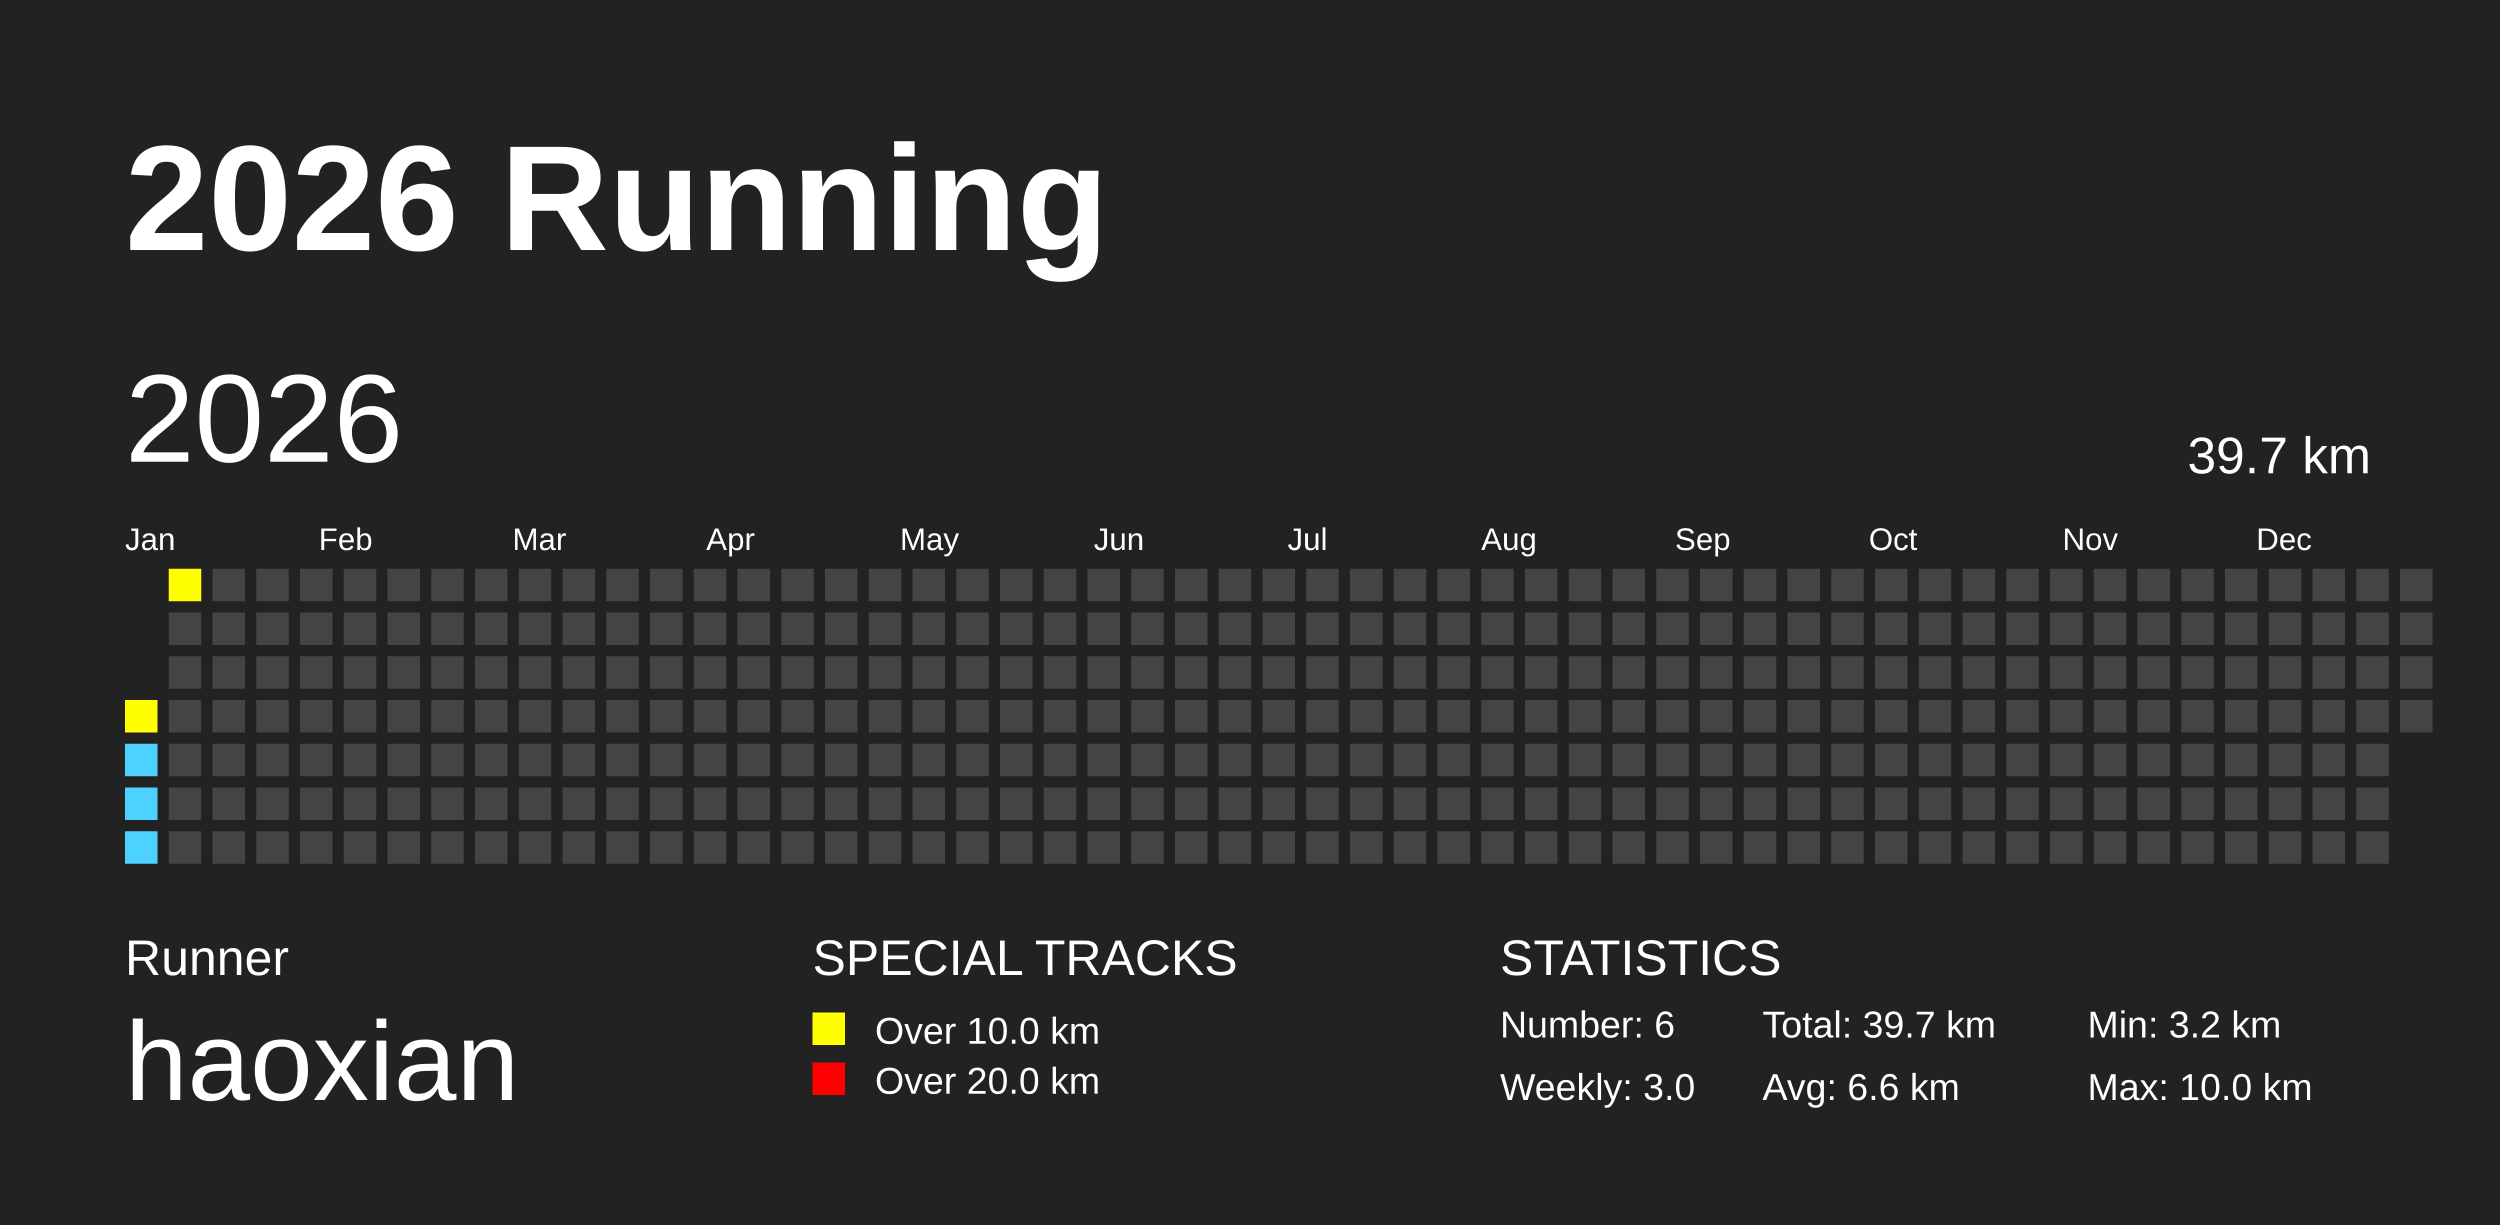
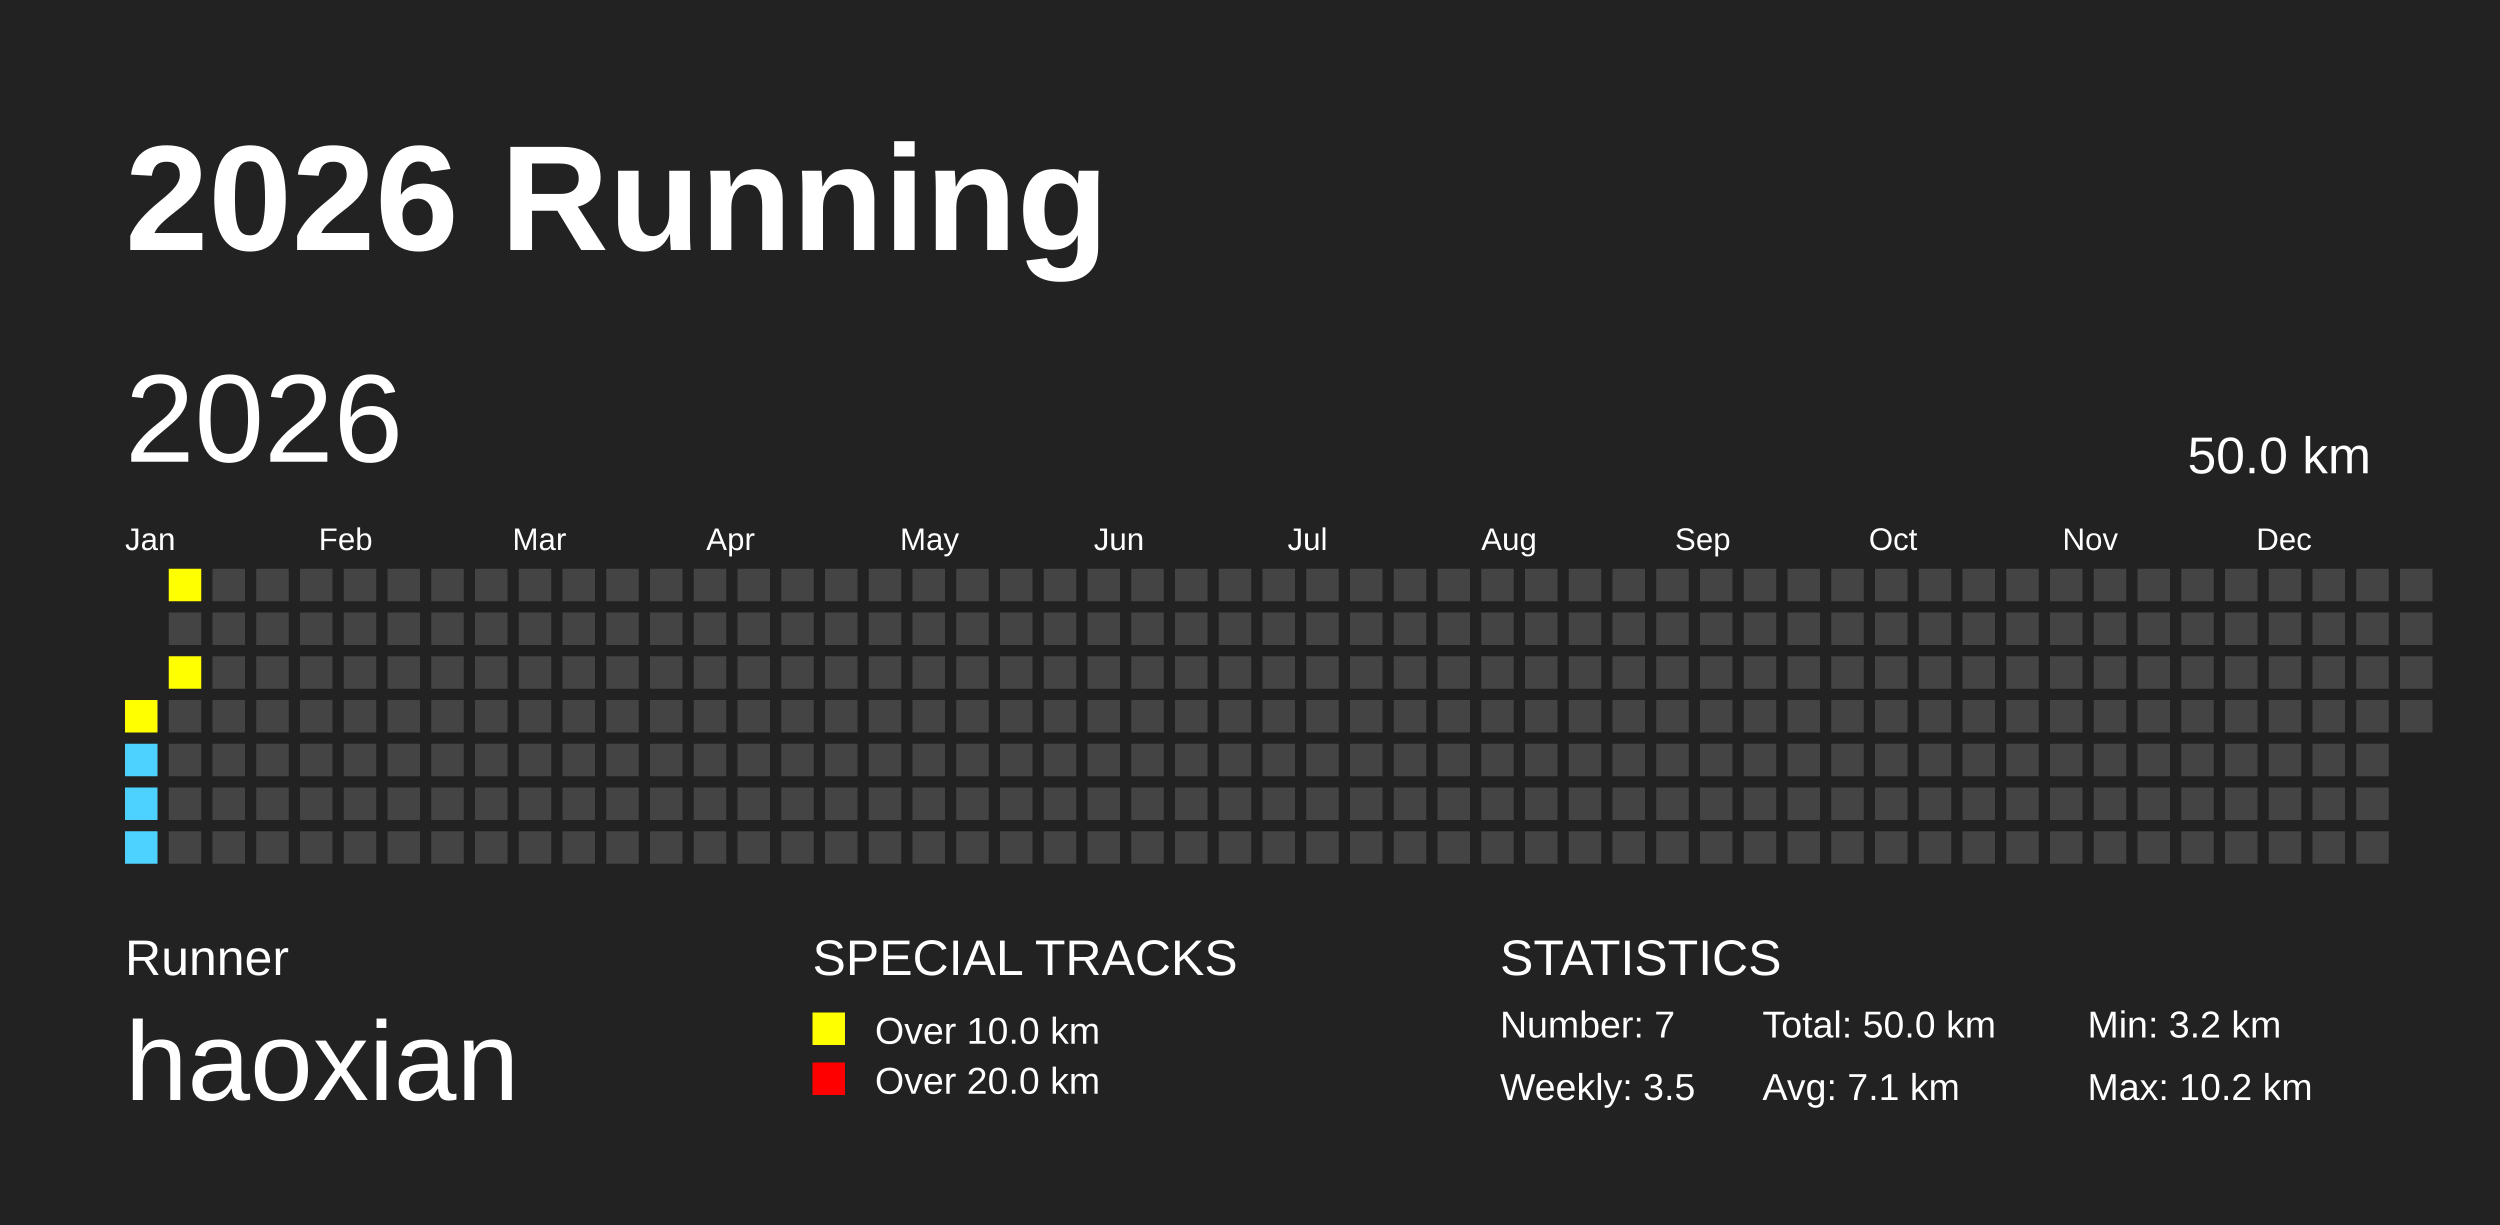
<svg xmlns="http://www.w3.org/2000/svg" baseProfile="full" height="98mm" version="1.1" viewBox="0,0,200,98" width="200mm">
  <defs />
  <rect fill="#222222" height="98" width="200" x="0" y="0" />
  <text fill="#FFFFFF" style="font-size:12px; font-family:Arial; font-weight:bold;" x="10" y="20">2026 Running</text>
  <text fill="#FFFFFF" style="font-size:4px; font-family:Arial" x="10" y="78">Runner</text>
  <text fill="#FFFFFF" style="font-size:9px; font-family:Arial" x="10" y="88">haoxian</text>
  <text fill="#FFFFFF" style="font-size:4px; font-family:Arial" x="65" y="78">SPECIAL TRACKS</text>
  <rect fill="yellow" height="2.6" width="2.6" x="65" y="81" />
  <text fill="#FFFFFF" style="font-size:3px; font-family:Arial" x="70" y="83.5">Over 10.0 km</text>
  <rect fill="red" height="2.6" width="2.6" x="65" y="85" />
  <text fill="#FFFFFF" style="font-size:3px; font-family:Arial" x="70" y="87.5">Over 20.0 km</text>
  <text fill="#FFFFFF" style="font-size:4px; font-family:Arial" x="120" y="78">STATISTICS</text>
-   <text fill="#FFFFFF" style="font-size:3px; font-family:Arial" x="120" y="83">Number: 6</text>
-   <text fill="#FFFFFF" style="font-size:3px; font-family:Arial" x="120" y="88">Weekly: 3.0</text>
-   <text fill="#FFFFFF" style="font-size:3px; font-family:Arial" x="141" y="83">Total: 39.7 km</text>
-   <text fill="#FFFFFF" style="font-size:3px; font-family:Arial" x="141" y="88">Avg: 6.6 km</text>
+   <text fill="#FFFFFF" style="font-size:3px; font-family:Arial" x="120" y="83">Number: 7</text>
+   <text fill="#FFFFFF" style="font-size:3px; font-family:Arial" x="120" y="88">Weekly: 3.5</text>
+   <text fill="#FFFFFF" style="font-size:3px; font-family:Arial" x="141" y="83">Total: 50.0 km</text>
+   <text fill="#FFFFFF" style="font-size:3px; font-family:Arial" x="141" y="88">Avg: 7.1 km</text>
  <text fill="#FFFFFF" style="font-size:3px; font-family:Arial" x="167" y="83">Min: 3.2 km</text>
-   <text fill="#FFFFFF" style="font-size:3px; font-family:Arial" x="167" y="88">Max: 10.0 km</text>
+   <text fill="#FFFFFF" style="font-size:3px; font-family:Arial" x="167" y="88">Max: 10.2 km</text>
  <text dominant-baseline="hanging" fill="#FFFFFF" style="font-size:10.0px; font-family:Arial;" x="10" y="30">2026</text>
-   <text dominant-baseline="hanging" fill="#FFFFFF" style="font-size:4.125px; font-family:Arial;" x="175" y="35">39.7 km</text>
+   <text dominant-baseline="hanging" fill="#FFFFFF" style="font-size:4.125px; font-family:Arial;" x="175" y="35">50.0 km</text>
  <text fill="#FFFFFF" style="font-size:2.5px; font-family:Arial" x="10.0" y="44">Jan</text>
  <text fill="#FFFFFF" style="font-size:2.5px; font-family:Arial" x="25.5" y="44">Feb</text>
  <text fill="#FFFFFF" style="font-size:2.5px; font-family:Arial" x="41.0" y="44">Mar</text>
  <text fill="#FFFFFF" style="font-size:2.5px; font-family:Arial" x="56.5" y="44">Apr</text>
  <text fill="#FFFFFF" style="font-size:2.5px; font-family:Arial" x="72.0" y="44">May</text>
  <text fill="#FFFFFF" style="font-size:2.5px; font-family:Arial" x="87.5" y="44">Jun</text>
  <text fill="#FFFFFF" style="font-size:2.5px; font-family:Arial" x="103.0" y="44">Jul</text>
  <text fill="#FFFFFF" style="font-size:2.5px; font-family:Arial" x="118.5" y="44">Aug</text>
  <text fill="#FFFFFF" style="font-size:2.5px; font-family:Arial" x="134.0" y="44">Sep</text>
  <text fill="#FFFFFF" style="font-size:2.5px; font-family:Arial" x="149.5" y="44">Oct</text>
  <text fill="#FFFFFF" style="font-size:2.5px; font-family:Arial" x="165.0" y="44">Nov</text>
  <text fill="#FFFFFF" style="font-size:2.5px; font-family:Arial" x="180.5" y="44">Dec</text>
  <rect fill="yellow" height="2.6" width="2.6" x="10.0" y="56.0" />
  <rect fill="#4DD2FF" height="2.6" width="2.6" x="10.0" y="59.5" />
  <rect fill="#4DD2FF" height="2.6" width="2.6" x="10.0" y="63.0" />
  <rect fill="#4DD2FF" height="2.6" width="2.6" x="10.0" y="66.5" />
  <rect fill="yellow" height="2.6" width="2.6" x="13.5" y="45.5" />
  <rect fill="#444444" height="2.6" width="2.6" x="13.5" y="49.0" />
-   <rect fill="#444444" height="2.6" width="2.6" x="13.5" y="52.5" />
+   <rect fill="yellow" height="2.6" width="2.6" x="13.5" y="52.5" />
  <rect fill="#444444" height="2.6" width="2.6" x="13.5" y="56.0" />
  <rect fill="#444444" height="2.6" width="2.6" x="13.5" y="59.5" />
  <rect fill="#444444" height="2.6" width="2.6" x="13.5" y="63.0" />
  <rect fill="#444444" height="2.6" width="2.6" x="13.5" y="66.5" />
  <rect fill="#444444" height="2.6" width="2.6" x="17.0" y="45.5" />
  <rect fill="#444444" height="2.6" width="2.6" x="17.0" y="49.0" />
  <rect fill="#444444" height="2.6" width="2.6" x="17.0" y="52.5" />
  <rect fill="#444444" height="2.6" width="2.6" x="17.0" y="56.0" />
  <rect fill="#444444" height="2.6" width="2.6" x="17.0" y="59.5" />
  <rect fill="#444444" height="2.6" width="2.6" x="17.0" y="63.0" />
  <rect fill="#444444" height="2.6" width="2.6" x="17.0" y="66.5" />
  <rect fill="#444444" height="2.6" width="2.6" x="20.5" y="45.5" />
  <rect fill="#444444" height="2.6" width="2.6" x="20.5" y="49.0" />
  <rect fill="#444444" height="2.6" width="2.6" x="20.5" y="52.5" />
  <rect fill="#444444" height="2.6" width="2.6" x="20.5" y="56.0" />
  <rect fill="#444444" height="2.6" width="2.6" x="20.5" y="59.5" />
  <rect fill="#444444" height="2.6" width="2.6" x="20.5" y="63.0" />
  <rect fill="#444444" height="2.6" width="2.6" x="20.5" y="66.5" />
  <rect fill="#444444" height="2.6" width="2.6" x="24.0" y="45.5" />
  <rect fill="#444444" height="2.6" width="2.6" x="24.0" y="49.0" />
  <rect fill="#444444" height="2.6" width="2.6" x="24.0" y="52.5" />
  <rect fill="#444444" height="2.6" width="2.6" x="24.0" y="56.0" />
  <rect fill="#444444" height="2.6" width="2.6" x="24.0" y="59.5" />
  <rect fill="#444444" height="2.6" width="2.6" x="24.0" y="63.0" />
  <rect fill="#444444" height="2.6" width="2.6" x="24.0" y="66.5" />
  <rect fill="#444444" height="2.6" width="2.6" x="27.5" y="45.5" />
  <rect fill="#444444" height="2.6" width="2.6" x="27.5" y="49.0" />
  <rect fill="#444444" height="2.6" width="2.6" x="27.5" y="52.5" />
  <rect fill="#444444" height="2.6" width="2.6" x="27.5" y="56.0" />
  <rect fill="#444444" height="2.6" width="2.6" x="27.5" y="59.5" />
  <rect fill="#444444" height="2.6" width="2.6" x="27.5" y="63.0" />
  <rect fill="#444444" height="2.6" width="2.6" x="27.5" y="66.5" />
  <rect fill="#444444" height="2.6" width="2.6" x="31.0" y="45.5" />
  <rect fill="#444444" height="2.6" width="2.6" x="31.0" y="49.0" />
  <rect fill="#444444" height="2.6" width="2.6" x="31.0" y="52.5" />
  <rect fill="#444444" height="2.6" width="2.6" x="31.0" y="56.0" />
  <rect fill="#444444" height="2.6" width="2.6" x="31.0" y="59.5" />
  <rect fill="#444444" height="2.6" width="2.6" x="31.0" y="63.0" />
  <rect fill="#444444" height="2.6" width="2.6" x="31.0" y="66.5" />
  <rect fill="#444444" height="2.6" width="2.6" x="34.5" y="45.5" />
  <rect fill="#444444" height="2.6" width="2.6" x="34.5" y="49.0" />
  <rect fill="#444444" height="2.6" width="2.6" x="34.5" y="52.5" />
  <rect fill="#444444" height="2.6" width="2.6" x="34.5" y="56.0" />
  <rect fill="#444444" height="2.6" width="2.6" x="34.5" y="59.5" />
  <rect fill="#444444" height="2.6" width="2.6" x="34.5" y="63.0" />
  <rect fill="#444444" height="2.6" width="2.6" x="34.5" y="66.5" />
  <rect fill="#444444" height="2.6" width="2.6" x="38.0" y="45.5" />
  <rect fill="#444444" height="2.6" width="2.6" x="38.0" y="49.0" />
  <rect fill="#444444" height="2.6" width="2.6" x="38.0" y="52.5" />
  <rect fill="#444444" height="2.6" width="2.6" x="38.0" y="56.0" />
  <rect fill="#444444" height="2.6" width="2.6" x="38.0" y="59.5" />
  <rect fill="#444444" height="2.6" width="2.6" x="38.0" y="63.0" />
  <rect fill="#444444" height="2.6" width="2.6" x="38.0" y="66.5" />
  <rect fill="#444444" height="2.6" width="2.6" x="41.5" y="45.5" />
  <rect fill="#444444" height="2.6" width="2.6" x="41.5" y="49.0" />
  <rect fill="#444444" height="2.6" width="2.6" x="41.5" y="52.5" />
  <rect fill="#444444" height="2.6" width="2.6" x="41.5" y="56.0" />
  <rect fill="#444444" height="2.6" width="2.6" x="41.5" y="59.5" />
  <rect fill="#444444" height="2.6" width="2.6" x="41.5" y="63.0" />
  <rect fill="#444444" height="2.6" width="2.6" x="41.5" y="66.5" />
  <rect fill="#444444" height="2.6" width="2.6" x="45.0" y="45.5" />
  <rect fill="#444444" height="2.6" width="2.6" x="45.0" y="49.0" />
  <rect fill="#444444" height="2.6" width="2.6" x="45.0" y="52.5" />
  <rect fill="#444444" height="2.6" width="2.6" x="45.0" y="56.0" />
  <rect fill="#444444" height="2.6" width="2.6" x="45.0" y="59.5" />
  <rect fill="#444444" height="2.6" width="2.6" x="45.0" y="63.0" />
  <rect fill="#444444" height="2.6" width="2.6" x="45.0" y="66.5" />
  <rect fill="#444444" height="2.6" width="2.6" x="48.5" y="45.5" />
  <rect fill="#444444" height="2.6" width="2.6" x="48.5" y="49.0" />
  <rect fill="#444444" height="2.6" width="2.6" x="48.5" y="52.5" />
  <rect fill="#444444" height="2.6" width="2.6" x="48.5" y="56.0" />
  <rect fill="#444444" height="2.6" width="2.6" x="48.5" y="59.5" />
  <rect fill="#444444" height="2.6" width="2.6" x="48.5" y="63.0" />
  <rect fill="#444444" height="2.6" width="2.6" x="48.5" y="66.5" />
  <rect fill="#444444" height="2.6" width="2.6" x="52.0" y="45.5" />
  <rect fill="#444444" height="2.6" width="2.6" x="52.0" y="49.0" />
  <rect fill="#444444" height="2.6" width="2.6" x="52.0" y="52.5" />
  <rect fill="#444444" height="2.6" width="2.6" x="52.0" y="56.0" />
  <rect fill="#444444" height="2.6" width="2.6" x="52.0" y="59.5" />
  <rect fill="#444444" height="2.6" width="2.6" x="52.0" y="63.0" />
  <rect fill="#444444" height="2.6" width="2.6" x="52.0" y="66.5" />
  <rect fill="#444444" height="2.6" width="2.6" x="55.5" y="45.5" />
  <rect fill="#444444" height="2.6" width="2.6" x="55.5" y="49.0" />
  <rect fill="#444444" height="2.6" width="2.6" x="55.5" y="52.5" />
  <rect fill="#444444" height="2.6" width="2.6" x="55.5" y="56.0" />
  <rect fill="#444444" height="2.6" width="2.6" x="55.5" y="59.5" />
  <rect fill="#444444" height="2.6" width="2.6" x="55.5" y="63.0" />
  <rect fill="#444444" height="2.6" width="2.6" x="55.5" y="66.5" />
  <rect fill="#444444" height="2.6" width="2.6" x="59.0" y="45.5" />
  <rect fill="#444444" height="2.6" width="2.6" x="59.0" y="49.0" />
  <rect fill="#444444" height="2.6" width="2.6" x="59.0" y="52.5" />
  <rect fill="#444444" height="2.6" width="2.6" x="59.0" y="56.0" />
  <rect fill="#444444" height="2.6" width="2.6" x="59.0" y="59.5" />
  <rect fill="#444444" height="2.6" width="2.6" x="59.0" y="63.0" />
  <rect fill="#444444" height="2.6" width="2.6" x="59.0" y="66.5" />
  <rect fill="#444444" height="2.6" width="2.6" x="62.5" y="45.5" />
  <rect fill="#444444" height="2.6" width="2.6" x="62.5" y="49.0" />
  <rect fill="#444444" height="2.6" width="2.6" x="62.5" y="52.5" />
  <rect fill="#444444" height="2.6" width="2.6" x="62.5" y="56.0" />
  <rect fill="#444444" height="2.6" width="2.6" x="62.5" y="59.5" />
  <rect fill="#444444" height="2.6" width="2.6" x="62.5" y="63.0" />
  <rect fill="#444444" height="2.6" width="2.6" x="62.5" y="66.5" />
  <rect fill="#444444" height="2.6" width="2.6" x="66.0" y="45.5" />
  <rect fill="#444444" height="2.6" width="2.6" x="66.0" y="49.0" />
  <rect fill="#444444" height="2.6" width="2.6" x="66.0" y="52.5" />
  <rect fill="#444444" height="2.6" width="2.6" x="66.0" y="56.0" />
  <rect fill="#444444" height="2.6" width="2.6" x="66.0" y="59.5" />
  <rect fill="#444444" height="2.6" width="2.6" x="66.0" y="63.0" />
  <rect fill="#444444" height="2.6" width="2.6" x="66.0" y="66.5" />
  <rect fill="#444444" height="2.6" width="2.6" x="69.5" y="45.5" />
  <rect fill="#444444" height="2.6" width="2.6" x="69.5" y="49.0" />
  <rect fill="#444444" height="2.6" width="2.6" x="69.5" y="52.5" />
  <rect fill="#444444" height="2.6" width="2.6" x="69.5" y="56.0" />
  <rect fill="#444444" height="2.6" width="2.6" x="69.5" y="59.5" />
  <rect fill="#444444" height="2.6" width="2.6" x="69.5" y="63.0" />
  <rect fill="#444444" height="2.6" width="2.6" x="69.5" y="66.5" />
  <rect fill="#444444" height="2.6" width="2.6" x="73.0" y="45.5" />
  <rect fill="#444444" height="2.6" width="2.6" x="73.0" y="49.0" />
  <rect fill="#444444" height="2.6" width="2.6" x="73.0" y="52.5" />
  <rect fill="#444444" height="2.6" width="2.6" x="73.0" y="56.0" />
  <rect fill="#444444" height="2.6" width="2.6" x="73.0" y="59.5" />
  <rect fill="#444444" height="2.6" width="2.6" x="73.0" y="63.0" />
  <rect fill="#444444" height="2.6" width="2.6" x="73.0" y="66.5" />
  <rect fill="#444444" height="2.6" width="2.6" x="76.5" y="45.5" />
  <rect fill="#444444" height="2.6" width="2.6" x="76.5" y="49.0" />
  <rect fill="#444444" height="2.6" width="2.6" x="76.5" y="52.5" />
  <rect fill="#444444" height="2.6" width="2.6" x="76.5" y="56.0" />
  <rect fill="#444444" height="2.6" width="2.6" x="76.5" y="59.5" />
  <rect fill="#444444" height="2.6" width="2.6" x="76.5" y="63.0" />
  <rect fill="#444444" height="2.6" width="2.6" x="76.5" y="66.5" />
  <rect fill="#444444" height="2.6" width="2.6" x="80.0" y="45.5" />
  <rect fill="#444444" height="2.6" width="2.6" x="80.0" y="49.0" />
  <rect fill="#444444" height="2.6" width="2.6" x="80.0" y="52.5" />
  <rect fill="#444444" height="2.6" width="2.6" x="80.0" y="56.0" />
  <rect fill="#444444" height="2.6" width="2.6" x="80.0" y="59.5" />
  <rect fill="#444444" height="2.6" width="2.6" x="80.0" y="63.0" />
  <rect fill="#444444" height="2.6" width="2.6" x="80.0" y="66.5" />
  <rect fill="#444444" height="2.6" width="2.6" x="83.5" y="45.5" />
  <rect fill="#444444" height="2.6" width="2.6" x="83.5" y="49.0" />
  <rect fill="#444444" height="2.6" width="2.6" x="83.5" y="52.5" />
  <rect fill="#444444" height="2.6" width="2.6" x="83.5" y="56.0" />
  <rect fill="#444444" height="2.6" width="2.6" x="83.5" y="59.5" />
  <rect fill="#444444" height="2.6" width="2.6" x="83.5" y="63.0" />
  <rect fill="#444444" height="2.6" width="2.6" x="83.5" y="66.5" />
  <rect fill="#444444" height="2.6" width="2.6" x="87.0" y="45.5" />
  <rect fill="#444444" height="2.6" width="2.6" x="87.0" y="49.0" />
  <rect fill="#444444" height="2.6" width="2.6" x="87.0" y="52.5" />
  <rect fill="#444444" height="2.6" width="2.6" x="87.0" y="56.0" />
  <rect fill="#444444" height="2.6" width="2.6" x="87.0" y="59.5" />
  <rect fill="#444444" height="2.6" width="2.6" x="87.0" y="63.0" />
  <rect fill="#444444" height="2.6" width="2.6" x="87.0" y="66.5" />
  <rect fill="#444444" height="2.6" width="2.6" x="90.5" y="45.5" />
  <rect fill="#444444" height="2.6" width="2.6" x="90.5" y="49.0" />
  <rect fill="#444444" height="2.6" width="2.6" x="90.5" y="52.5" />
  <rect fill="#444444" height="2.6" width="2.6" x="90.5" y="56.0" />
  <rect fill="#444444" height="2.6" width="2.6" x="90.5" y="59.5" />
  <rect fill="#444444" height="2.6" width="2.6" x="90.5" y="63.0" />
  <rect fill="#444444" height="2.6" width="2.6" x="90.5" y="66.5" />
  <rect fill="#444444" height="2.6" width="2.6" x="94.0" y="45.5" />
  <rect fill="#444444" height="2.6" width="2.6" x="94.0" y="49.0" />
  <rect fill="#444444" height="2.6" width="2.6" x="94.0" y="52.5" />
  <rect fill="#444444" height="2.6" width="2.6" x="94.0" y="56.0" />
  <rect fill="#444444" height="2.6" width="2.6" x="94.0" y="59.5" />
  <rect fill="#444444" height="2.6" width="2.6" x="94.0" y="63.0" />
  <rect fill="#444444" height="2.6" width="2.6" x="94.0" y="66.5" />
  <rect fill="#444444" height="2.6" width="2.6" x="97.5" y="45.5" />
  <rect fill="#444444" height="2.6" width="2.6" x="97.5" y="49.0" />
  <rect fill="#444444" height="2.6" width="2.6" x="97.5" y="52.5" />
  <rect fill="#444444" height="2.6" width="2.6" x="97.5" y="56.0" />
  <rect fill="#444444" height="2.6" width="2.6" x="97.5" y="59.5" />
  <rect fill="#444444" height="2.6" width="2.6" x="97.5" y="63.0" />
  <rect fill="#444444" height="2.6" width="2.6" x="97.5" y="66.5" />
  <rect fill="#444444" height="2.6" width="2.6" x="101.0" y="45.5" />
  <rect fill="#444444" height="2.6" width="2.6" x="101.0" y="49.0" />
  <rect fill="#444444" height="2.6" width="2.6" x="101.0" y="52.5" />
  <rect fill="#444444" height="2.6" width="2.6" x="101.0" y="56.0" />
  <rect fill="#444444" height="2.6" width="2.6" x="101.0" y="59.5" />
  <rect fill="#444444" height="2.6" width="2.6" x="101.0" y="63.0" />
  <rect fill="#444444" height="2.6" width="2.6" x="101.0" y="66.5" />
  <rect fill="#444444" height="2.6" width="2.6" x="104.5" y="45.5" />
  <rect fill="#444444" height="2.6" width="2.6" x="104.5" y="49.0" />
  <rect fill="#444444" height="2.6" width="2.6" x="104.5" y="52.5" />
  <rect fill="#444444" height="2.6" width="2.6" x="104.5" y="56.0" />
  <rect fill="#444444" height="2.6" width="2.6" x="104.5" y="59.5" />
  <rect fill="#444444" height="2.6" width="2.6" x="104.5" y="63.0" />
  <rect fill="#444444" height="2.6" width="2.6" x="104.5" y="66.5" />
  <rect fill="#444444" height="2.6" width="2.6" x="108.0" y="45.5" />
  <rect fill="#444444" height="2.6" width="2.6" x="108.0" y="49.0" />
  <rect fill="#444444" height="2.6" width="2.6" x="108.0" y="52.5" />
  <rect fill="#444444" height="2.6" width="2.6" x="108.0" y="56.0" />
  <rect fill="#444444" height="2.6" width="2.6" x="108.0" y="59.5" />
  <rect fill="#444444" height="2.6" width="2.6" x="108.0" y="63.0" />
  <rect fill="#444444" height="2.6" width="2.6" x="108.0" y="66.5" />
  <rect fill="#444444" height="2.6" width="2.6" x="111.5" y="45.5" />
  <rect fill="#444444" height="2.6" width="2.6" x="111.5" y="49.0" />
  <rect fill="#444444" height="2.6" width="2.6" x="111.5" y="52.5" />
  <rect fill="#444444" height="2.6" width="2.6" x="111.5" y="56.0" />
  <rect fill="#444444" height="2.6" width="2.6" x="111.5" y="59.5" />
  <rect fill="#444444" height="2.6" width="2.6" x="111.5" y="63.0" />
  <rect fill="#444444" height="2.6" width="2.6" x="111.5" y="66.5" />
  <rect fill="#444444" height="2.6" width="2.6" x="115.0" y="45.5" />
  <rect fill="#444444" height="2.6" width="2.6" x="115.0" y="49.0" />
  <rect fill="#444444" height="2.6" width="2.6" x="115.0" y="52.5" />
  <rect fill="#444444" height="2.6" width="2.6" x="115.0" y="56.0" />
  <rect fill="#444444" height="2.6" width="2.6" x="115.0" y="59.5" />
  <rect fill="#444444" height="2.6" width="2.6" x="115.0" y="63.0" />
  <rect fill="#444444" height="2.6" width="2.6" x="115.0" y="66.5" />
  <rect fill="#444444" height="2.6" width="2.6" x="118.5" y="45.5" />
  <rect fill="#444444" height="2.6" width="2.6" x="118.5" y="49.0" />
  <rect fill="#444444" height="2.6" width="2.6" x="118.5" y="52.5" />
  <rect fill="#444444" height="2.6" width="2.6" x="118.5" y="56.0" />
  <rect fill="#444444" height="2.6" width="2.6" x="118.5" y="59.5" />
  <rect fill="#444444" height="2.6" width="2.6" x="118.5" y="63.0" />
  <rect fill="#444444" height="2.6" width="2.6" x="118.5" y="66.5" />
  <rect fill="#444444" height="2.6" width="2.6" x="122.0" y="45.5" />
  <rect fill="#444444" height="2.6" width="2.6" x="122.0" y="49.0" />
  <rect fill="#444444" height="2.6" width="2.6" x="122.0" y="52.5" />
  <rect fill="#444444" height="2.6" width="2.6" x="122.0" y="56.0" />
  <rect fill="#444444" height="2.6" width="2.6" x="122.0" y="59.5" />
  <rect fill="#444444" height="2.6" width="2.6" x="122.0" y="63.0" />
  <rect fill="#444444" height="2.6" width="2.6" x="122.0" y="66.5" />
  <rect fill="#444444" height="2.6" width="2.6" x="125.5" y="45.5" />
  <rect fill="#444444" height="2.6" width="2.6" x="125.5" y="49.0" />
  <rect fill="#444444" height="2.6" width="2.6" x="125.5" y="52.5" />
  <rect fill="#444444" height="2.6" width="2.6" x="125.5" y="56.0" />
  <rect fill="#444444" height="2.6" width="2.6" x="125.5" y="59.5" />
  <rect fill="#444444" height="2.6" width="2.6" x="125.5" y="63.0" />
  <rect fill="#444444" height="2.6" width="2.6" x="125.5" y="66.5" />
  <rect fill="#444444" height="2.6" width="2.6" x="129.0" y="45.5" />
  <rect fill="#444444" height="2.6" width="2.6" x="129.0" y="49.0" />
  <rect fill="#444444" height="2.6" width="2.6" x="129.0" y="52.5" />
  <rect fill="#444444" height="2.6" width="2.6" x="129.0" y="56.0" />
  <rect fill="#444444" height="2.6" width="2.6" x="129.0" y="59.5" />
  <rect fill="#444444" height="2.6" width="2.6" x="129.0" y="63.0" />
  <rect fill="#444444" height="2.6" width="2.6" x="129.0" y="66.5" />
  <rect fill="#444444" height="2.6" width="2.6" x="132.5" y="45.5" />
  <rect fill="#444444" height="2.6" width="2.6" x="132.5" y="49.0" />
  <rect fill="#444444" height="2.6" width="2.6" x="132.5" y="52.5" />
  <rect fill="#444444" height="2.6" width="2.6" x="132.5" y="56.0" />
  <rect fill="#444444" height="2.6" width="2.6" x="132.5" y="59.5" />
  <rect fill="#444444" height="2.6" width="2.6" x="132.5" y="63.0" />
  <rect fill="#444444" height="2.6" width="2.6" x="132.5" y="66.5" />
  <rect fill="#444444" height="2.6" width="2.6" x="136.0" y="45.5" />
  <rect fill="#444444" height="2.6" width="2.6" x="136.0" y="49.0" />
  <rect fill="#444444" height="2.6" width="2.6" x="136.0" y="52.5" />
  <rect fill="#444444" height="2.6" width="2.6" x="136.0" y="56.0" />
  <rect fill="#444444" height="2.6" width="2.6" x="136.0" y="59.5" />
  <rect fill="#444444" height="2.6" width="2.6" x="136.0" y="63.0" />
  <rect fill="#444444" height="2.6" width="2.6" x="136.0" y="66.5" />
  <rect fill="#444444" height="2.6" width="2.6" x="139.5" y="45.5" />
  <rect fill="#444444" height="2.6" width="2.6" x="139.5" y="49.0" />
  <rect fill="#444444" height="2.6" width="2.6" x="139.5" y="52.5" />
  <rect fill="#444444" height="2.6" width="2.6" x="139.5" y="56.0" />
  <rect fill="#444444" height="2.6" width="2.6" x="139.5" y="59.5" />
  <rect fill="#444444" height="2.6" width="2.6" x="139.5" y="63.0" />
  <rect fill="#444444" height="2.6" width="2.6" x="139.5" y="66.5" />
  <rect fill="#444444" height="2.6" width="2.6" x="143.0" y="45.5" />
  <rect fill="#444444" height="2.6" width="2.6" x="143.0" y="49.0" />
  <rect fill="#444444" height="2.6" width="2.6" x="143.0" y="52.5" />
  <rect fill="#444444" height="2.6" width="2.6" x="143.0" y="56.0" />
  <rect fill="#444444" height="2.6" width="2.6" x="143.0" y="59.5" />
  <rect fill="#444444" height="2.6" width="2.6" x="143.0" y="63.0" />
  <rect fill="#444444" height="2.6" width="2.6" x="143.0" y="66.5" />
  <rect fill="#444444" height="2.6" width="2.6" x="146.5" y="45.5" />
  <rect fill="#444444" height="2.6" width="2.6" x="146.5" y="49.0" />
  <rect fill="#444444" height="2.6" width="2.6" x="146.5" y="52.5" />
  <rect fill="#444444" height="2.6" width="2.6" x="146.5" y="56.0" />
  <rect fill="#444444" height="2.6" width="2.6" x="146.5" y="59.5" />
  <rect fill="#444444" height="2.6" width="2.6" x="146.5" y="63.0" />
  <rect fill="#444444" height="2.6" width="2.6" x="146.5" y="66.5" />
  <rect fill="#444444" height="2.6" width="2.6" x="150.0" y="45.5" />
  <rect fill="#444444" height="2.6" width="2.6" x="150.0" y="49.0" />
  <rect fill="#444444" height="2.6" width="2.6" x="150.0" y="52.5" />
  <rect fill="#444444" height="2.6" width="2.6" x="150.0" y="56.0" />
  <rect fill="#444444" height="2.6" width="2.6" x="150.0" y="59.5" />
  <rect fill="#444444" height="2.6" width="2.6" x="150.0" y="63.0" />
  <rect fill="#444444" height="2.6" width="2.6" x="150.0" y="66.5" />
  <rect fill="#444444" height="2.6" width="2.6" x="153.5" y="45.5" />
  <rect fill="#444444" height="2.6" width="2.6" x="153.5" y="49.0" />
  <rect fill="#444444" height="2.6" width="2.6" x="153.5" y="52.5" />
  <rect fill="#444444" height="2.6" width="2.6" x="153.5" y="56.0" />
  <rect fill="#444444" height="2.6" width="2.6" x="153.5" y="59.5" />
  <rect fill="#444444" height="2.6" width="2.6" x="153.5" y="63.0" />
  <rect fill="#444444" height="2.6" width="2.6" x="153.5" y="66.5" />
  <rect fill="#444444" height="2.6" width="2.6" x="157.0" y="45.5" />
  <rect fill="#444444" height="2.6" width="2.6" x="157.0" y="49.0" />
  <rect fill="#444444" height="2.6" width="2.6" x="157.0" y="52.5" />
  <rect fill="#444444" height="2.6" width="2.6" x="157.0" y="56.0" />
  <rect fill="#444444" height="2.6" width="2.6" x="157.0" y="59.5" />
  <rect fill="#444444" height="2.6" width="2.6" x="157.0" y="63.0" />
  <rect fill="#444444" height="2.6" width="2.6" x="157.0" y="66.5" />
  <rect fill="#444444" height="2.6" width="2.6" x="160.5" y="45.5" />
  <rect fill="#444444" height="2.6" width="2.6" x="160.5" y="49.0" />
  <rect fill="#444444" height="2.6" width="2.6" x="160.5" y="52.5" />
  <rect fill="#444444" height="2.6" width="2.6" x="160.5" y="56.0" />
  <rect fill="#444444" height="2.6" width="2.6" x="160.5" y="59.5" />
  <rect fill="#444444" height="2.6" width="2.6" x="160.5" y="63.0" />
  <rect fill="#444444" height="2.6" width="2.6" x="160.5" y="66.5" />
  <rect fill="#444444" height="2.6" width="2.6" x="164.0" y="45.5" />
  <rect fill="#444444" height="2.6" width="2.6" x="164.0" y="49.0" />
  <rect fill="#444444" height="2.6" width="2.6" x="164.0" y="52.5" />
  <rect fill="#444444" height="2.6" width="2.6" x="164.0" y="56.0" />
  <rect fill="#444444" height="2.6" width="2.6" x="164.0" y="59.5" />
  <rect fill="#444444" height="2.6" width="2.6" x="164.0" y="63.0" />
  <rect fill="#444444" height="2.6" width="2.6" x="164.0" y="66.5" />
  <rect fill="#444444" height="2.6" width="2.6" x="167.5" y="45.5" />
  <rect fill="#444444" height="2.6" width="2.6" x="167.5" y="49.0" />
  <rect fill="#444444" height="2.6" width="2.6" x="167.5" y="52.5" />
  <rect fill="#444444" height="2.6" width="2.6" x="167.5" y="56.0" />
  <rect fill="#444444" height="2.6" width="2.6" x="167.5" y="59.5" />
  <rect fill="#444444" height="2.6" width="2.6" x="167.5" y="63.0" />
  <rect fill="#444444" height="2.6" width="2.6" x="167.5" y="66.5" />
  <rect fill="#444444" height="2.6" width="2.6" x="171.0" y="45.5" />
  <rect fill="#444444" height="2.6" width="2.6" x="171.0" y="49.0" />
  <rect fill="#444444" height="2.6" width="2.6" x="171.0" y="52.5" />
  <rect fill="#444444" height="2.6" width="2.6" x="171.0" y="56.0" />
  <rect fill="#444444" height="2.6" width="2.6" x="171.0" y="59.5" />
  <rect fill="#444444" height="2.6" width="2.6" x="171.0" y="63.0" />
  <rect fill="#444444" height="2.6" width="2.6" x="171.0" y="66.5" />
  <rect fill="#444444" height="2.6" width="2.6" x="174.5" y="45.5" />
  <rect fill="#444444" height="2.6" width="2.6" x="174.5" y="49.0" />
  <rect fill="#444444" height="2.6" width="2.6" x="174.5" y="52.5" />
  <rect fill="#444444" height="2.6" width="2.6" x="174.5" y="56.0" />
  <rect fill="#444444" height="2.6" width="2.6" x="174.5" y="59.5" />
  <rect fill="#444444" height="2.6" width="2.6" x="174.5" y="63.0" />
  <rect fill="#444444" height="2.6" width="2.6" x="174.5" y="66.5" />
  <rect fill="#444444" height="2.6" width="2.6" x="178.0" y="45.5" />
  <rect fill="#444444" height="2.6" width="2.6" x="178.0" y="49.0" />
  <rect fill="#444444" height="2.6" width="2.6" x="178.0" y="52.5" />
  <rect fill="#444444" height="2.6" width="2.6" x="178.0" y="56.0" />
  <rect fill="#444444" height="2.6" width="2.6" x="178.0" y="59.5" />
  <rect fill="#444444" height="2.6" width="2.6" x="178.0" y="63.0" />
  <rect fill="#444444" height="2.6" width="2.6" x="178.0" y="66.5" />
  <rect fill="#444444" height="2.6" width="2.6" x="181.5" y="45.5" />
  <rect fill="#444444" height="2.6" width="2.6" x="181.5" y="49.0" />
  <rect fill="#444444" height="2.6" width="2.6" x="181.5" y="52.5" />
  <rect fill="#444444" height="2.6" width="2.6" x="181.5" y="56.0" />
  <rect fill="#444444" height="2.6" width="2.6" x="181.5" y="59.5" />
  <rect fill="#444444" height="2.6" width="2.6" x="181.5" y="63.0" />
  <rect fill="#444444" height="2.6" width="2.6" x="181.5" y="66.5" />
  <rect fill="#444444" height="2.6" width="2.6" x="185.0" y="45.5" />
  <rect fill="#444444" height="2.6" width="2.6" x="185.0" y="49.0" />
  <rect fill="#444444" height="2.6" width="2.6" x="185.0" y="52.5" />
  <rect fill="#444444" height="2.6" width="2.6" x="185.0" y="56.0" />
  <rect fill="#444444" height="2.6" width="2.6" x="185.0" y="59.5" />
  <rect fill="#444444" height="2.6" width="2.6" x="185.0" y="63.0" />
  <rect fill="#444444" height="2.6" width="2.6" x="185.0" y="66.5" />
  <rect fill="#444444" height="2.6" width="2.6" x="188.5" y="45.5" />
  <rect fill="#444444" height="2.6" width="2.6" x="188.5" y="49.0" />
  <rect fill="#444444" height="2.6" width="2.6" x="188.5" y="52.5" />
  <rect fill="#444444" height="2.6" width="2.6" x="188.5" y="56.0" />
  <rect fill="#444444" height="2.6" width="2.6" x="188.5" y="59.5" />
  <rect fill="#444444" height="2.6" width="2.6" x="188.5" y="63.0" />
  <rect fill="#444444" height="2.6" width="2.6" x="188.5" y="66.5" />
  <rect fill="#444444" height="2.6" width="2.6" x="192.0" y="45.5" />
  <rect fill="#444444" height="2.6" width="2.6" x="192.0" y="49.0" />
  <rect fill="#444444" height="2.6" width="2.6" x="192.0" y="52.5" />
  <rect fill="#444444" height="2.6" width="2.6" x="192.0" y="56.0" />
</svg>
